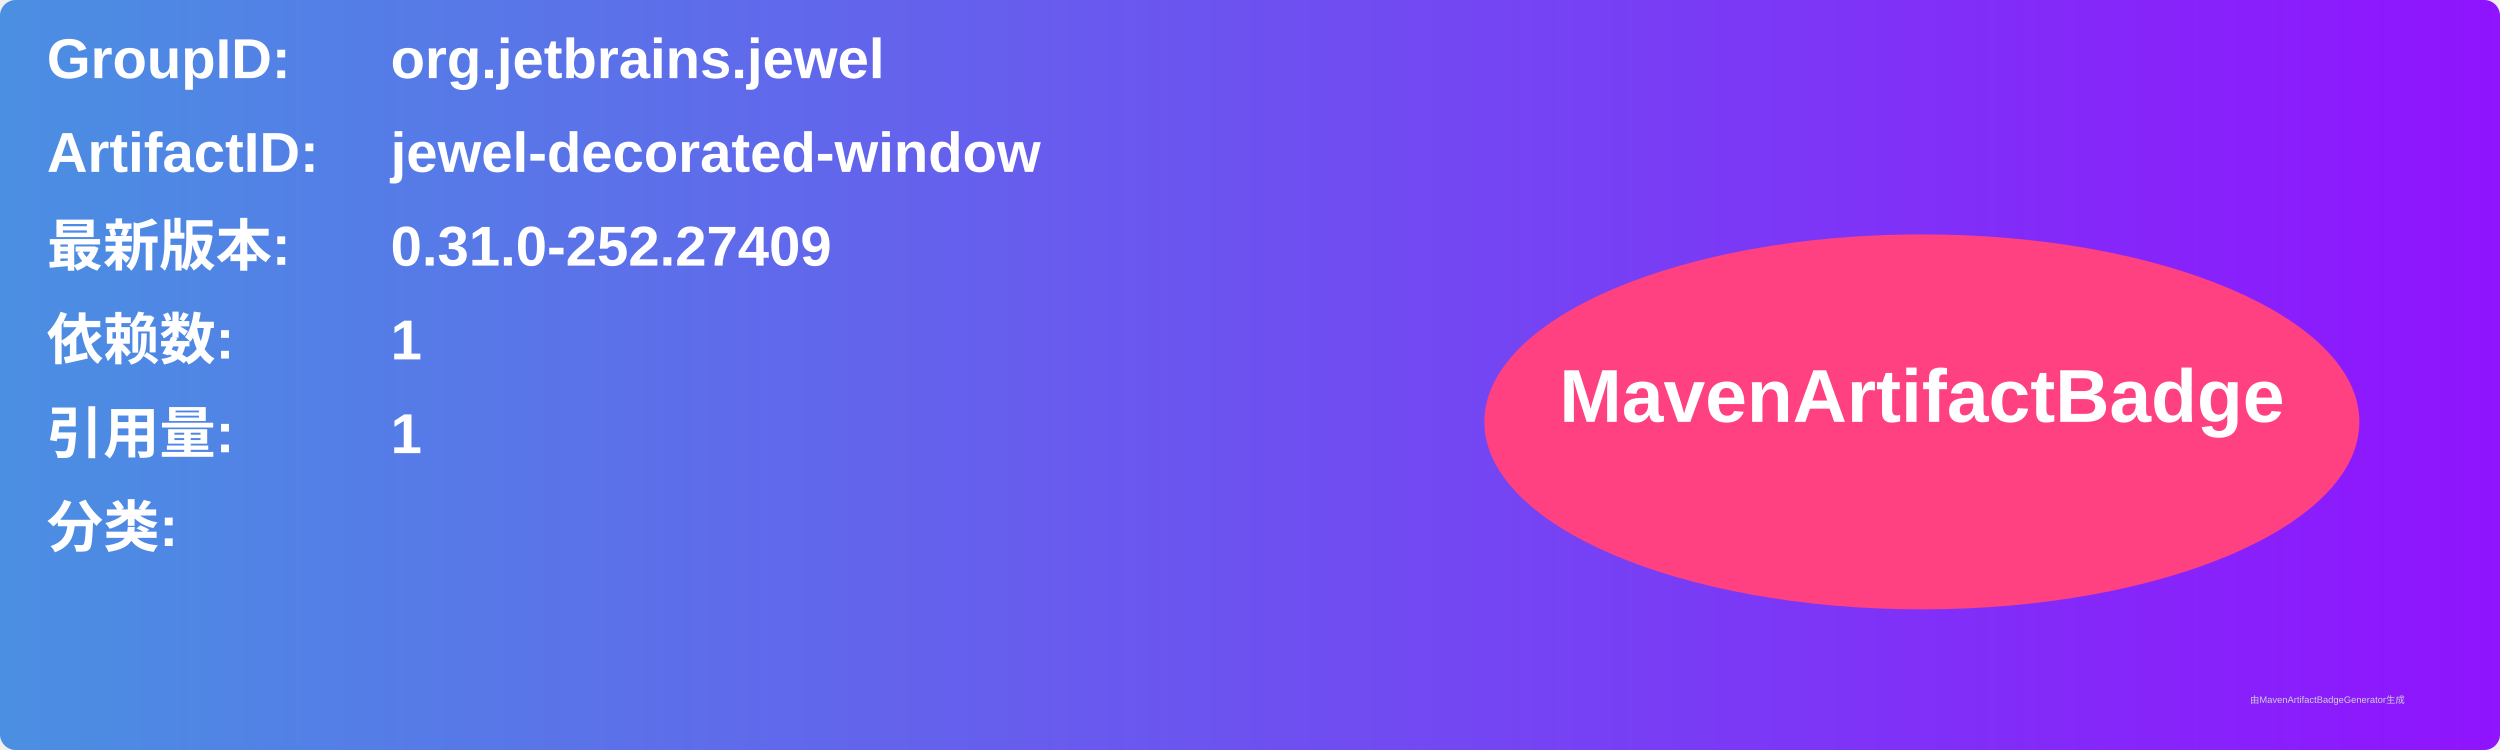
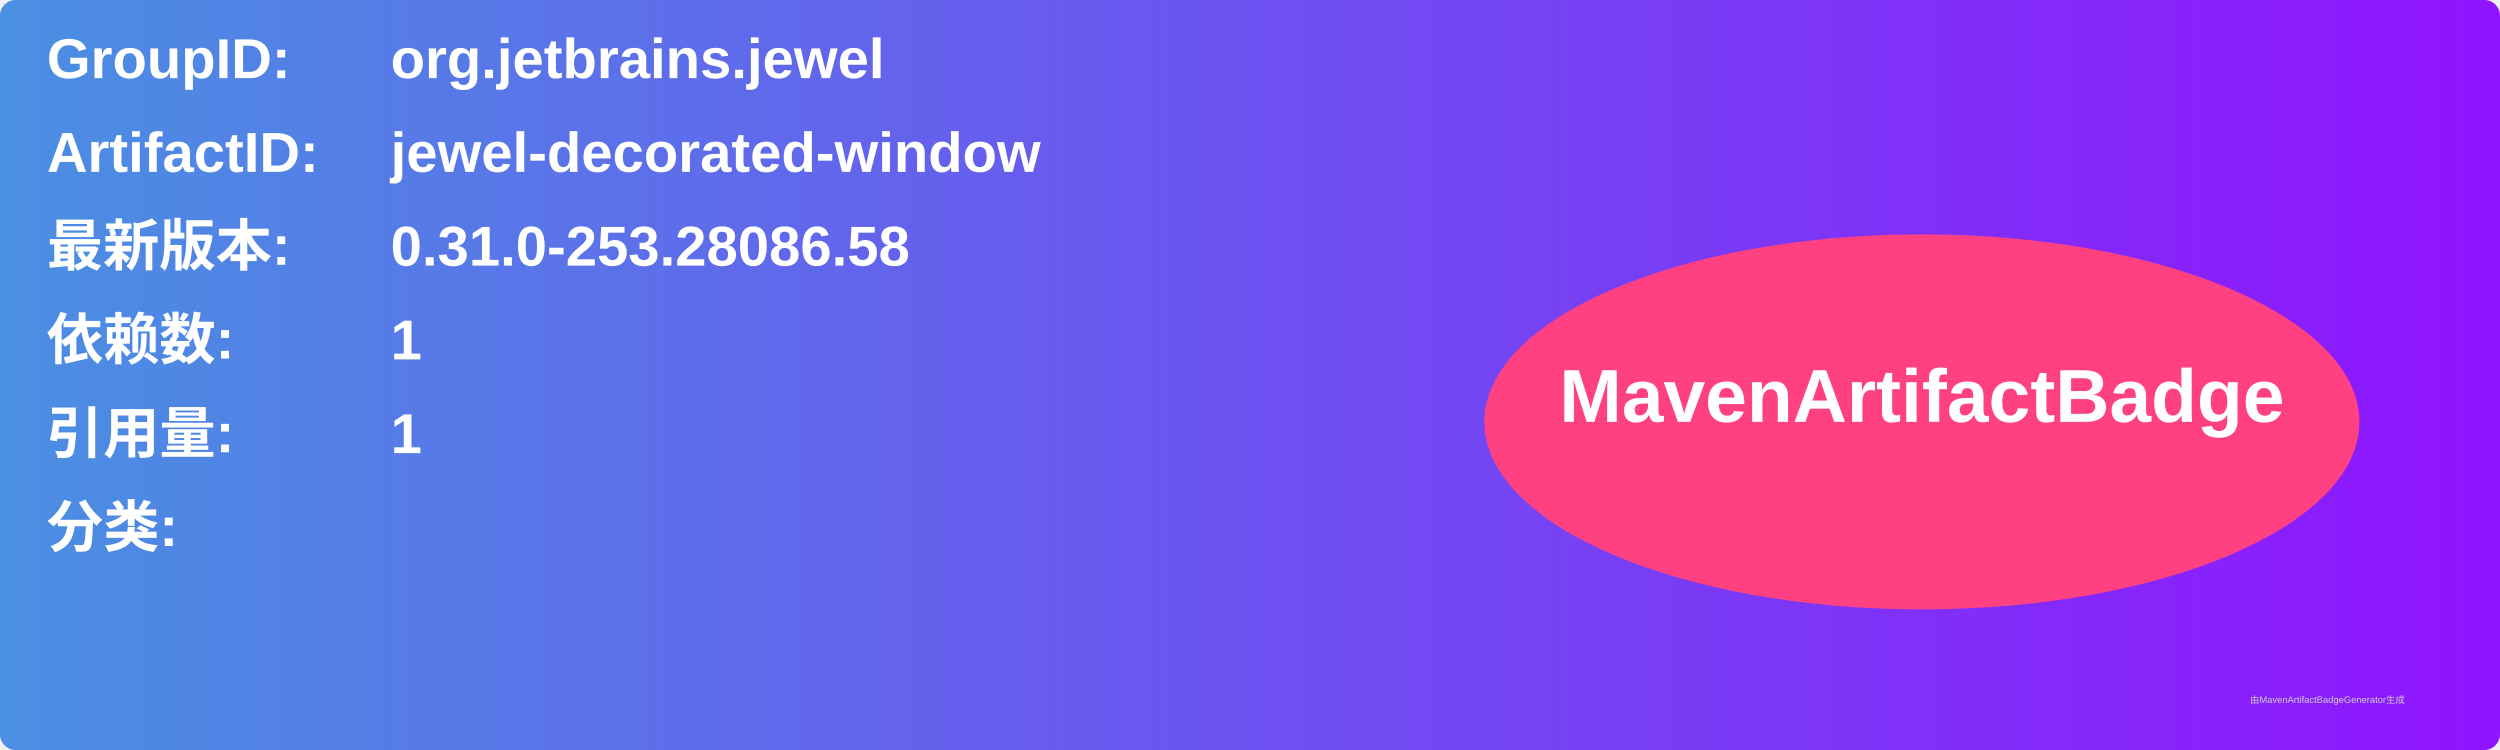
<svg xmlns="http://www.w3.org/2000/svg" width="800" height="240" viewBox="0 0 800 240">
  <linearGradient id="grad" x1="0%" y1="0%" x2="100%" y2="0%">
    <stop offset="0%" stop-color="#4a90e2" />
    <stop offset="100%" stop-color="#9013fe" />
  </linearGradient>
  <rect width="100%" height="100%" rx="5" ry="5" fill="url(#grad)" />
  <g transform="translate(15, 15)">
    <text x="0" y="10" font-family="Arial" font-size="18" fill="white" font-weight="bold" width="260">GroupID:</text>
    <text x="110" y="10" font-family="Arial" font-size="18" fill="white" font-weight="bold" width="460">org.jetbrains.jewel</text>
    <text x="0" y="40" font-family="Arial" font-size="18" fill="white" font-weight="bold" width="260">ArtifactID:</text>
    <text x="110" y="40" font-family="Arial" font-size="18" fill="white" font-weight="bold" width="460">jewel-decorated-window</text>
    <text x="0" y="70" font-family="Arial" font-size="18" fill="white" font-weight="bold">最新版本:</text>
    <text x="110" y="70" font-family="Arial" font-size="18" fill="white" font-weight="bold">
-       <tspan font-weight="bold">0.31.0-252.27409</tspan>
+       <tspan font-weight="bold">0.31.0-253.28086.58</tspan>
    </text>
    <text x="0" y="100" font-family="Arial" font-size="18" fill="white" font-weight="bold">依赖数: </text>
    <text x="110" y="100" font-family="Arial" font-size="18" fill="white">
      <tspan font-weight="bold">1</tspan>
    </text>
    <text x="0" y="130" font-family="Arial" font-size="18" fill="white" font-weight="bold">引用量: </text>
    <text x="110" y="130" font-family="Arial" font-size="18" fill="white">
      <tspan font-weight="bold">1</tspan>
    </text>
    <text x="0" y="160" font-family="Arial" font-size="18" fill="white" font-weight="bold">分类:</text>
    <text x="10" y="190" font-family="Arial" font-size="10" fill="white">
      <tspan font-weight="bold" />
    </text>
    <ellipse cx="600" cy="120" rx="140" ry="60" fill="#ff4081" />
    <text x="600" y="120" text-anchor="middle" font-family="Arial" font-size="24" fill="white" font-weight="bold">MavenArtifactBadge</text>
  </g>
  <text x="720" y="225" font-family="Arial" font-size="3" fill="#d0d0d0">由MavenArtifactBadgeGenerator生成</text>
</svg>
